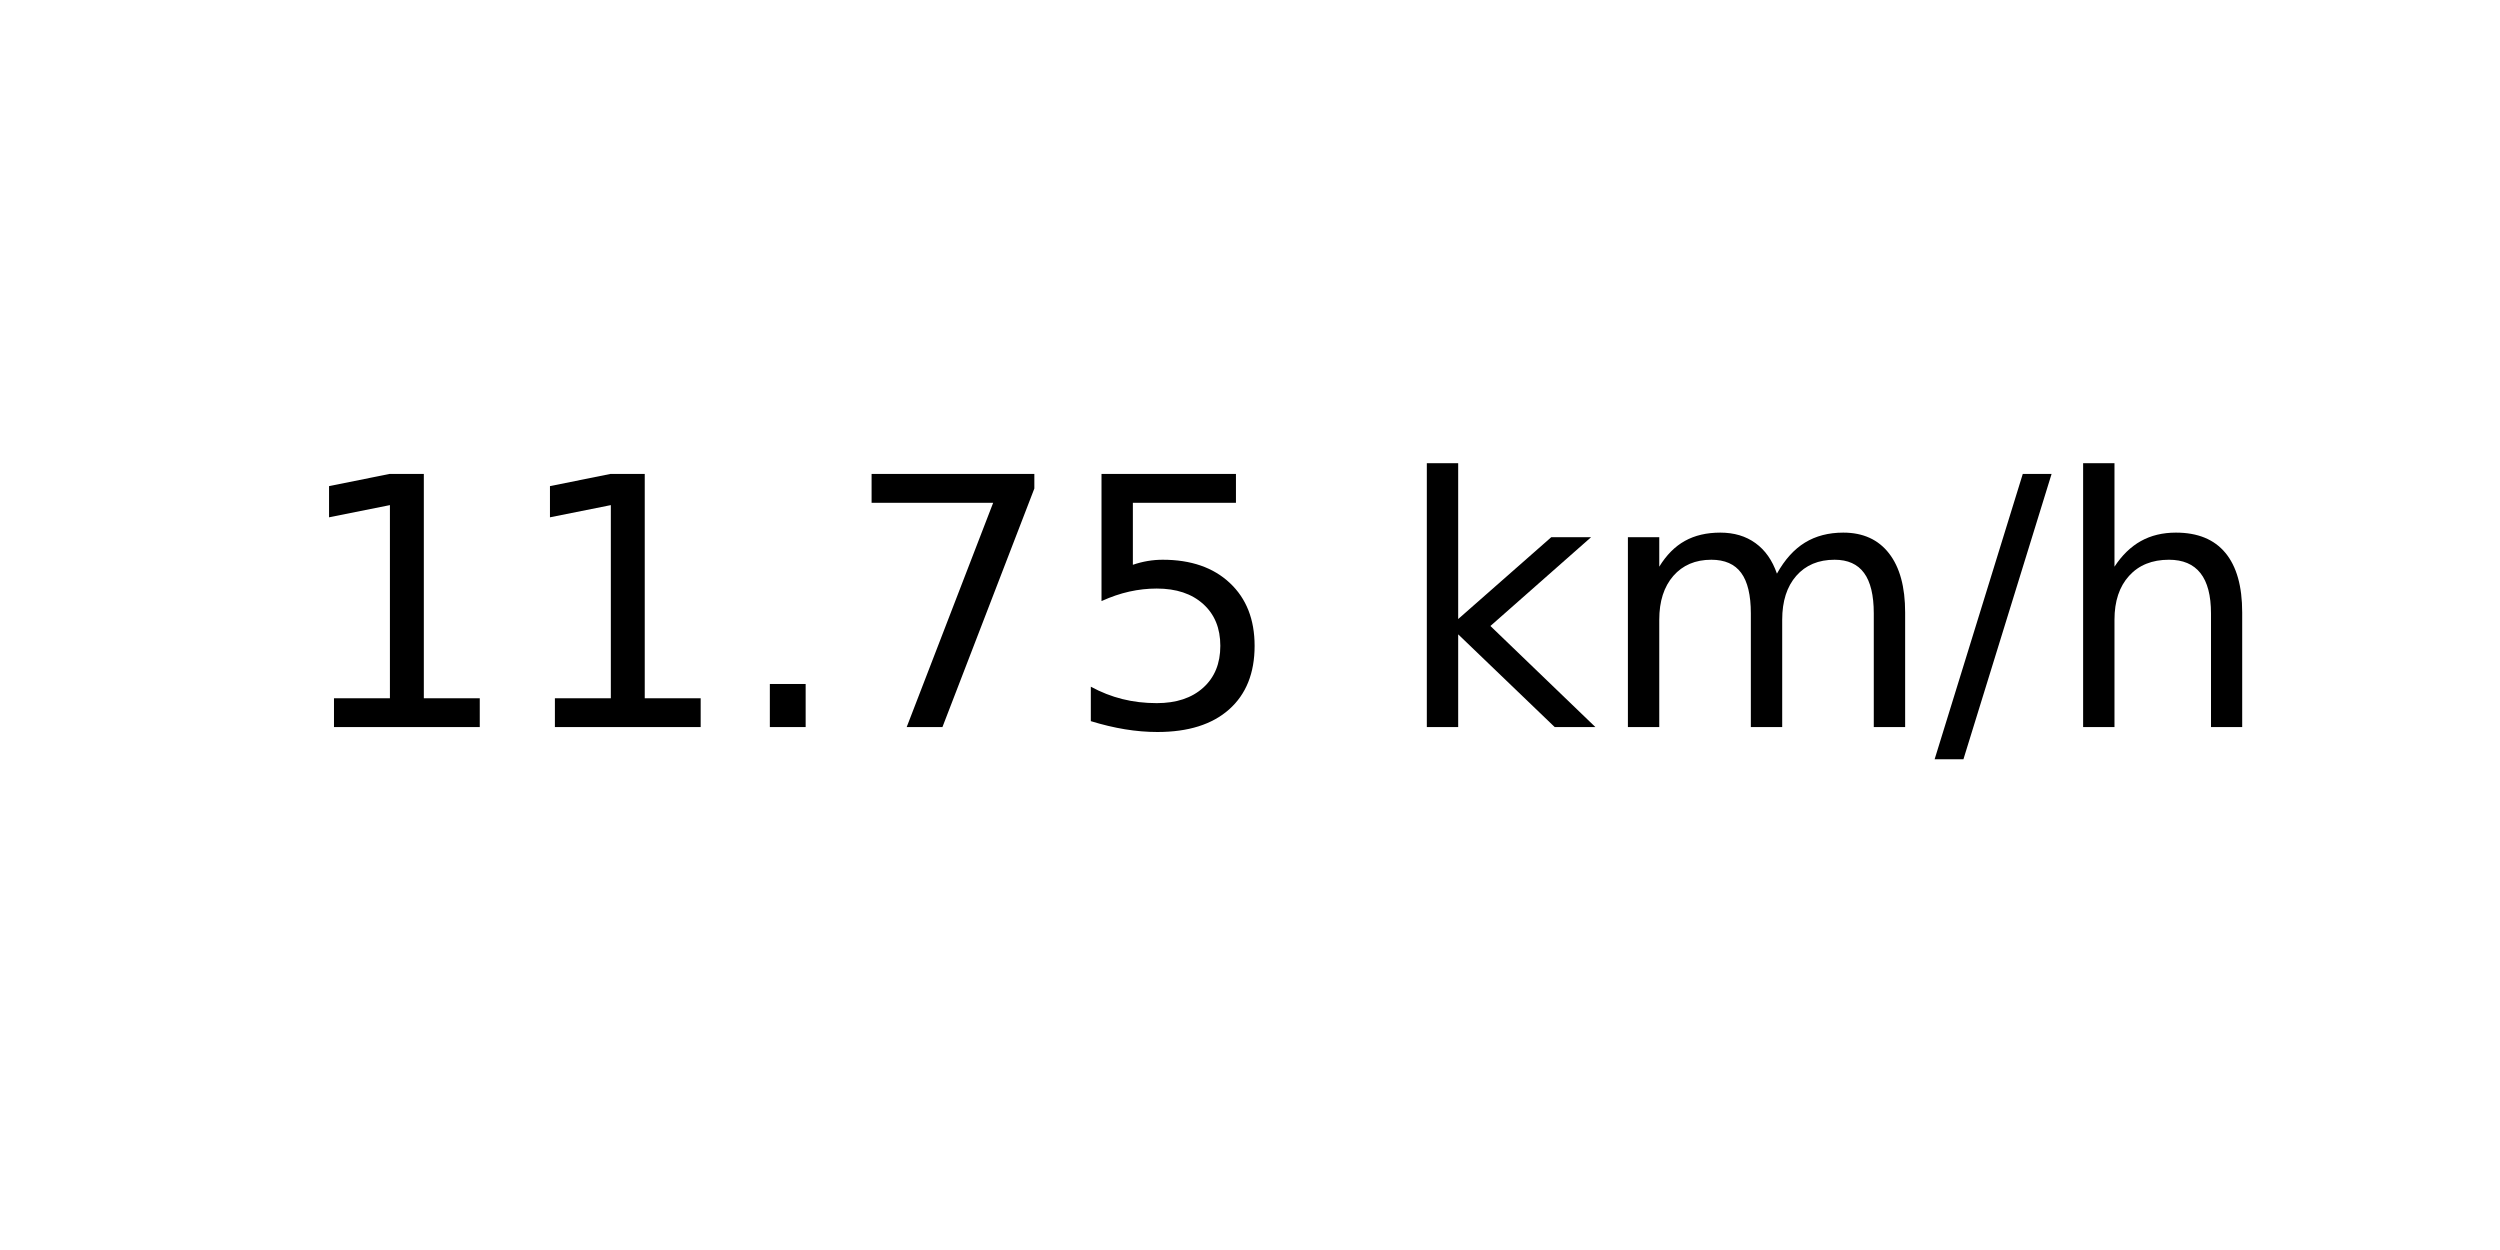
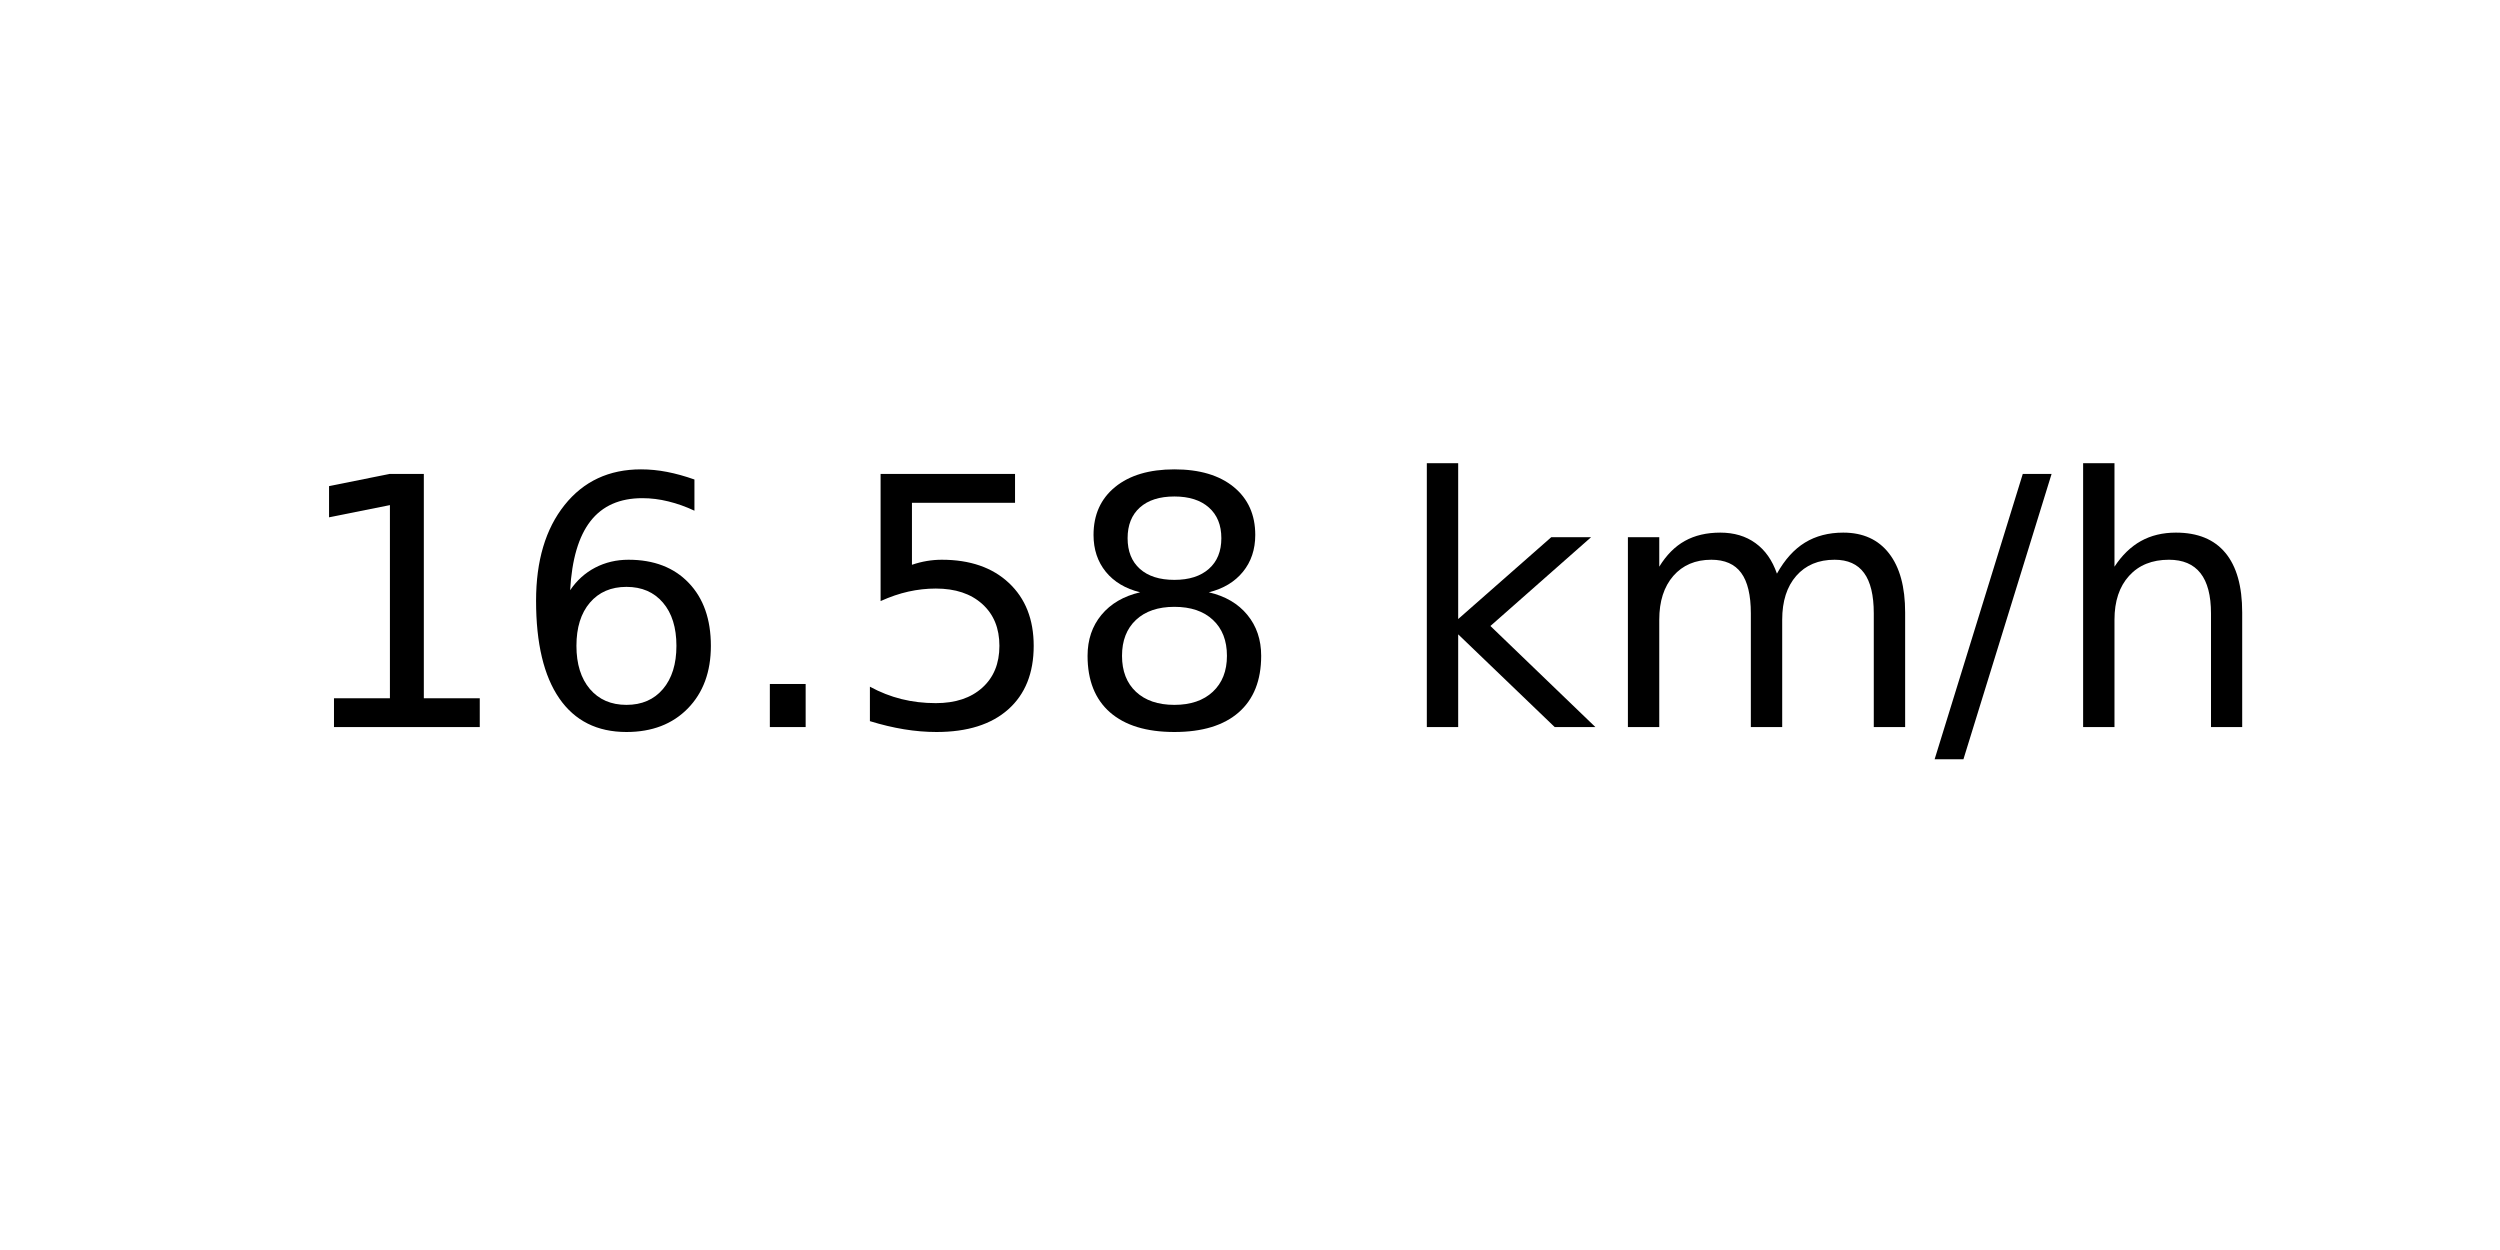
<svg xmlns="http://www.w3.org/2000/svg" xmlns:xlink="http://www.w3.org/1999/xlink" width="72pt" height="36pt" viewBox="0 0 72 36" version="1.1">
  <defs>
    <style type="text/css">*{stroke-linejoin: round; stroke-linecap: butt}</style>
  </defs>
  <g id="figure_1">
    <g id="axes_1">
      <g id="text_1">
        <g transform="translate(8.378125 20.93937) scale(0.1 -0.1)">
          <defs>
            <path id="DejaVuSans-31" d="M 794 531  L 1825 531  L 1825 4091  L 703 3866  L 703 4441  L 1819 4666  L 2450 4666  L 2450 531  L 3481 531  L 3481 0  L 794 0  L 794 531  z " transform="scale(0.015625)" />
+             <path id="DejaVuSans-36" d="M 2113 2584  Q 1688 2584 1439 2293  Q 1191 2003 1191 1497  Q 1191 994 1439 701  Q 1688 409 2113 409  Q 2538 409 2786 701  Q 3034 994 3034 1497  Q 3034 2003 2786 2293  Q 2538 2584 2113 2584  z M 3366 4563  L 3366 3988  Q 3128 4100 2886 4159  Q 2644 4219 2406 4219  Q 1781 4219 1451 3797  Q 1122 3375 1075 2522  Q 1259 2794 1537 2939  Q 1816 3084 2150 3084  Q 2853 3084 3261 2657  Q 3669 2231 3669 1497  Q 3669 778 3244 343  Q 2819 -91 2113 -91  Q 1303 -91 875 529  Q 447 1150 447 2328  Q 447 3434 972 4092  Q 1497 4750 2381 4750  Q 2619 4750 2861 4703  Q 3103 4656 3366 4563  z " transform="scale(0.015625)" />
            <path id="DejaVuSans-2e" d="M 684 794  L 1344 794  L 1344 0  L 684 0  L 684 794  z " transform="scale(0.015625)" />
-             <path id="DejaVuSans-37" d="M 525 4666  L 3525 4666  L 3525 4397  L 1831 0  L 1172 0  L 2766 4134  L 525 4134  L 525 4666  z " transform="scale(0.015625)" />
            <path id="DejaVuSans-35" d="M 691 4666  L 3169 4666  L 3169 4134  L 1269 4134  L 1269 2991  Q 1406 3038 1543 3061  Q 1681 3084 1819 3084  Q 2600 3084 3056 2656  Q 3513 2228 3513 1497  Q 3513 744 3044 326  Q 2575 -91 1722 -91  Q 1428 -91 1123 -41  Q 819 9 494 109  L 494 744  Q 775 591 1075 516  Q 1375 441 1709 441  Q 2250 441 2565 725  Q 2881 1009 2881 1497  Q 2881 1984 2565 2268  Q 2250 2553 1709 2553  Q 1456 2553 1204 2497  Q 953 2441 691 2322  L 691 4666  z " transform="scale(0.015625)" />
+             <path id="DejaVuSans-38" d="M 2034 2216  Q 1584 2216 1326 1975  Q 1069 1734 1069 1313  Q 1069 891 1326 650  Q 1584 409 2034 409  Q 2484 409 2743 651  Q 3003 894 3003 1313  Q 3003 1734 2745 1975  Q 2488 2216 2034 2216  z M 1403 2484  Q 997 2584 770 2862  Q 544 3141 544 3541  Q 544 4100 942 4425  Q 1341 4750 2034 4750  Q 2731 4750 3128 4425  Q 3525 4100 3525 3541  Q 3525 3141 3298 2862  Q 3072 2584 2669 2484  Q 3125 2378 3379 2068  Q 3634 1759 3634 1313  Q 3634 634 3220 271  Q 2806 -91 2034 -91  Q 1263 -91 848 271  Q 434 634 434 1313  Q 434 1759 690 2068  Q 947 2378 1403 2484  z M 1172 3481  Q 1172 3119 1398 2916  Q 1625 2713 2034 2713  Q 2441 2713 2670 2916  Q 2900 3119 2900 3481  Q 2900 3844 2670 4047  Q 2441 4250 2034 4250  Q 1625 4250 1398 4047  Q 1172 3844 1172 3481  z " transform="scale(0.015625)" />
            <path id="DejaVuSans-20" transform="scale(0.015625)" />
            <path id="DejaVuSans-6b" d="M 581 4863  L 1159 4863  L 1159 1991  L 2875 3500  L 3609 3500  L 1753 1863  L 3688 0  L 2938 0  L 1159 1709  L 1159 0  L 581 0  L 581 4863  z " transform="scale(0.015625)" />
            <path id="DejaVuSans-6d" d="M 3328 2828  Q 3544 3216 3844 3400  Q 4144 3584 4550 3584  Q 5097 3584 5394 3201  Q 5691 2819 5691 2113  L 5691 0  L 5113 0  L 5113 2094  Q 5113 2597 4934 2840  Q 4756 3084 4391 3084  Q 3944 3084 3684 2787  Q 3425 2491 3425 1978  L 3425 0  L 2847 0  L 2847 2094  Q 2847 2600 2669 2842  Q 2491 3084 2119 3084  Q 1678 3084 1418 2786  Q 1159 2488 1159 1978  L 1159 0  L 581 0  L 581 3500  L 1159 3500  L 1159 2956  Q 1356 3278 1631 3431  Q 1906 3584 2284 3584  Q 2666 3584 2933 3390  Q 3200 3197 3328 2828  z " transform="scale(0.015625)" />
            <path id="DejaVuSans-2f" d="M 1625 4666  L 2156 4666  L 531 -594  L 0 -594  L 1625 4666  z " transform="scale(0.015625)" />
            <path id="DejaVuSans-68" d="M 3513 2113  L 3513 0  L 2938 0  L 2938 2094  Q 2938 2591 2744 2837  Q 2550 3084 2163 3084  Q 1697 3084 1428 2787  Q 1159 2491 1159 1978  L 1159 0  L 581 0  L 581 4863  L 1159 4863  L 1159 2956  Q 1366 3272 1645 3428  Q 1925 3584 2291 3584  Q 2894 3584 3203 3211  Q 3513 2838 3513 2113  z " transform="scale(0.015625)" />
          </defs>
          <use xlink:href="#DejaVuSans-31" />
-           <use xlink:href="#DejaVuSans-31" x="63.623" />
+           <use xlink:href="#DejaVuSans-36" x="63.623" />
          <use xlink:href="#DejaVuSans-2e" x="127.246" />
-           <use xlink:href="#DejaVuSans-37" x="159.033" />
-           <use xlink:href="#DejaVuSans-35" x="222.656" />
+           <use xlink:href="#DejaVuSans-35" x="159.033" />
+           <use xlink:href="#DejaVuSans-38" x="222.656" />
          <use xlink:href="#DejaVuSans-20" x="286.279" />
          <use xlink:href="#DejaVuSans-6b" x="318.066" />
          <use xlink:href="#DejaVuSans-6d" x="375.977" />
          <use xlink:href="#DejaVuSans-2f" x="473.389" />
          <use xlink:href="#DejaVuSans-68" x="507.08" />
        </g>
      </g>
    </g>
  </g>
</svg>
